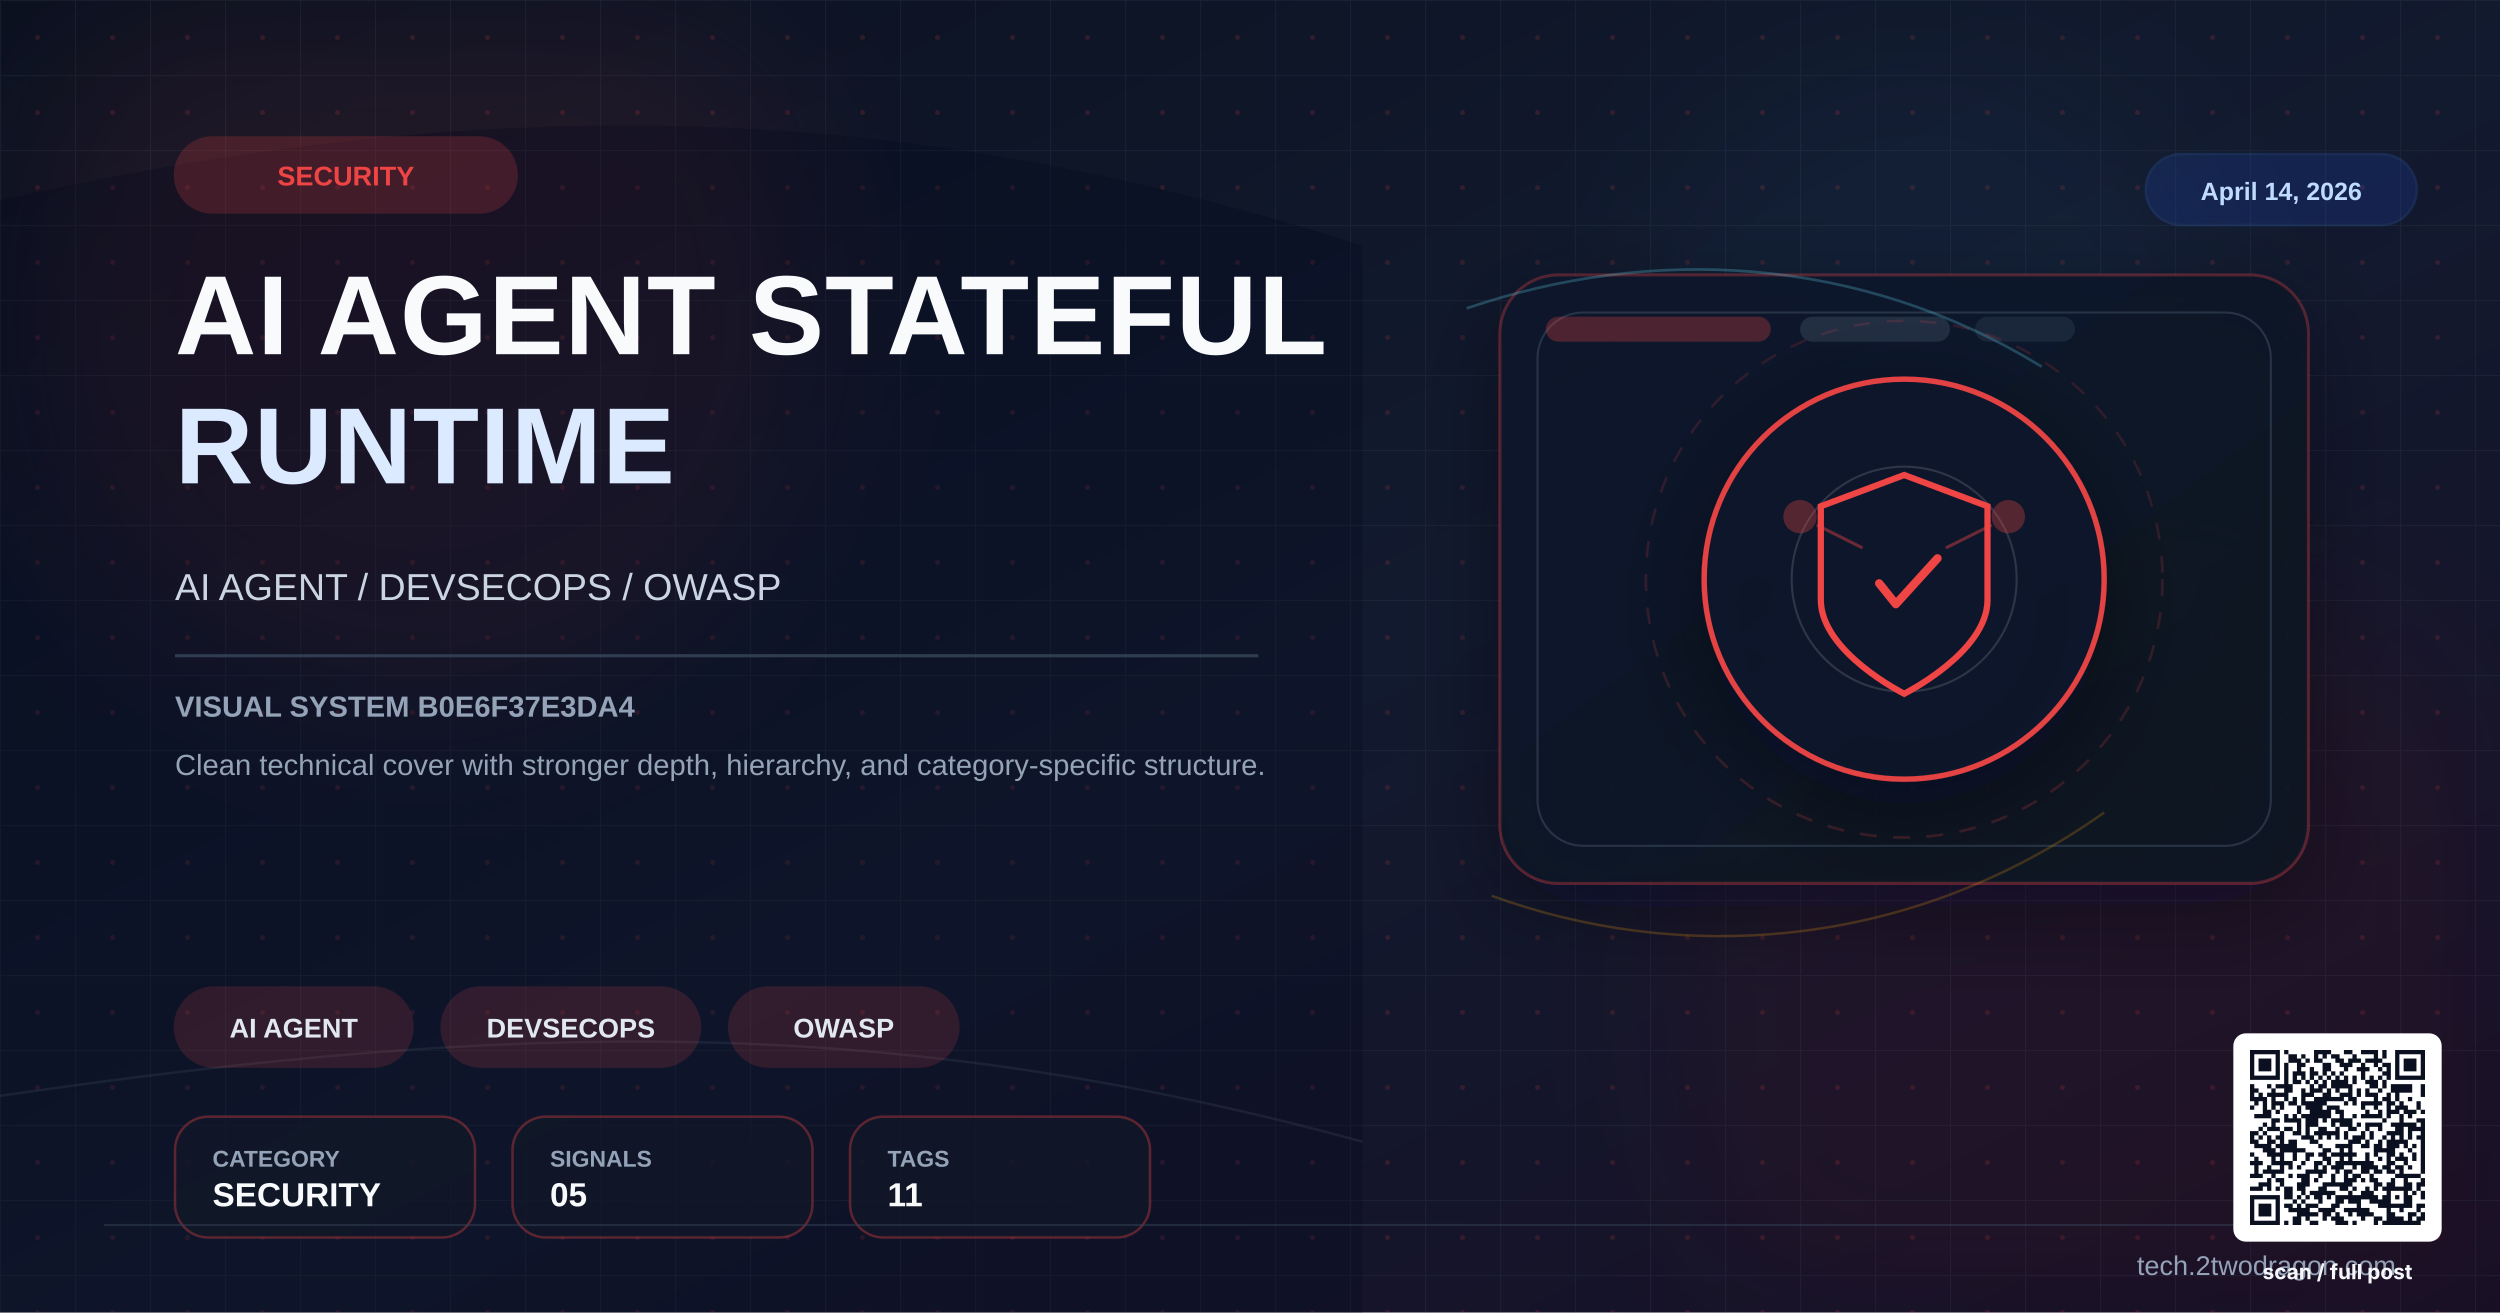
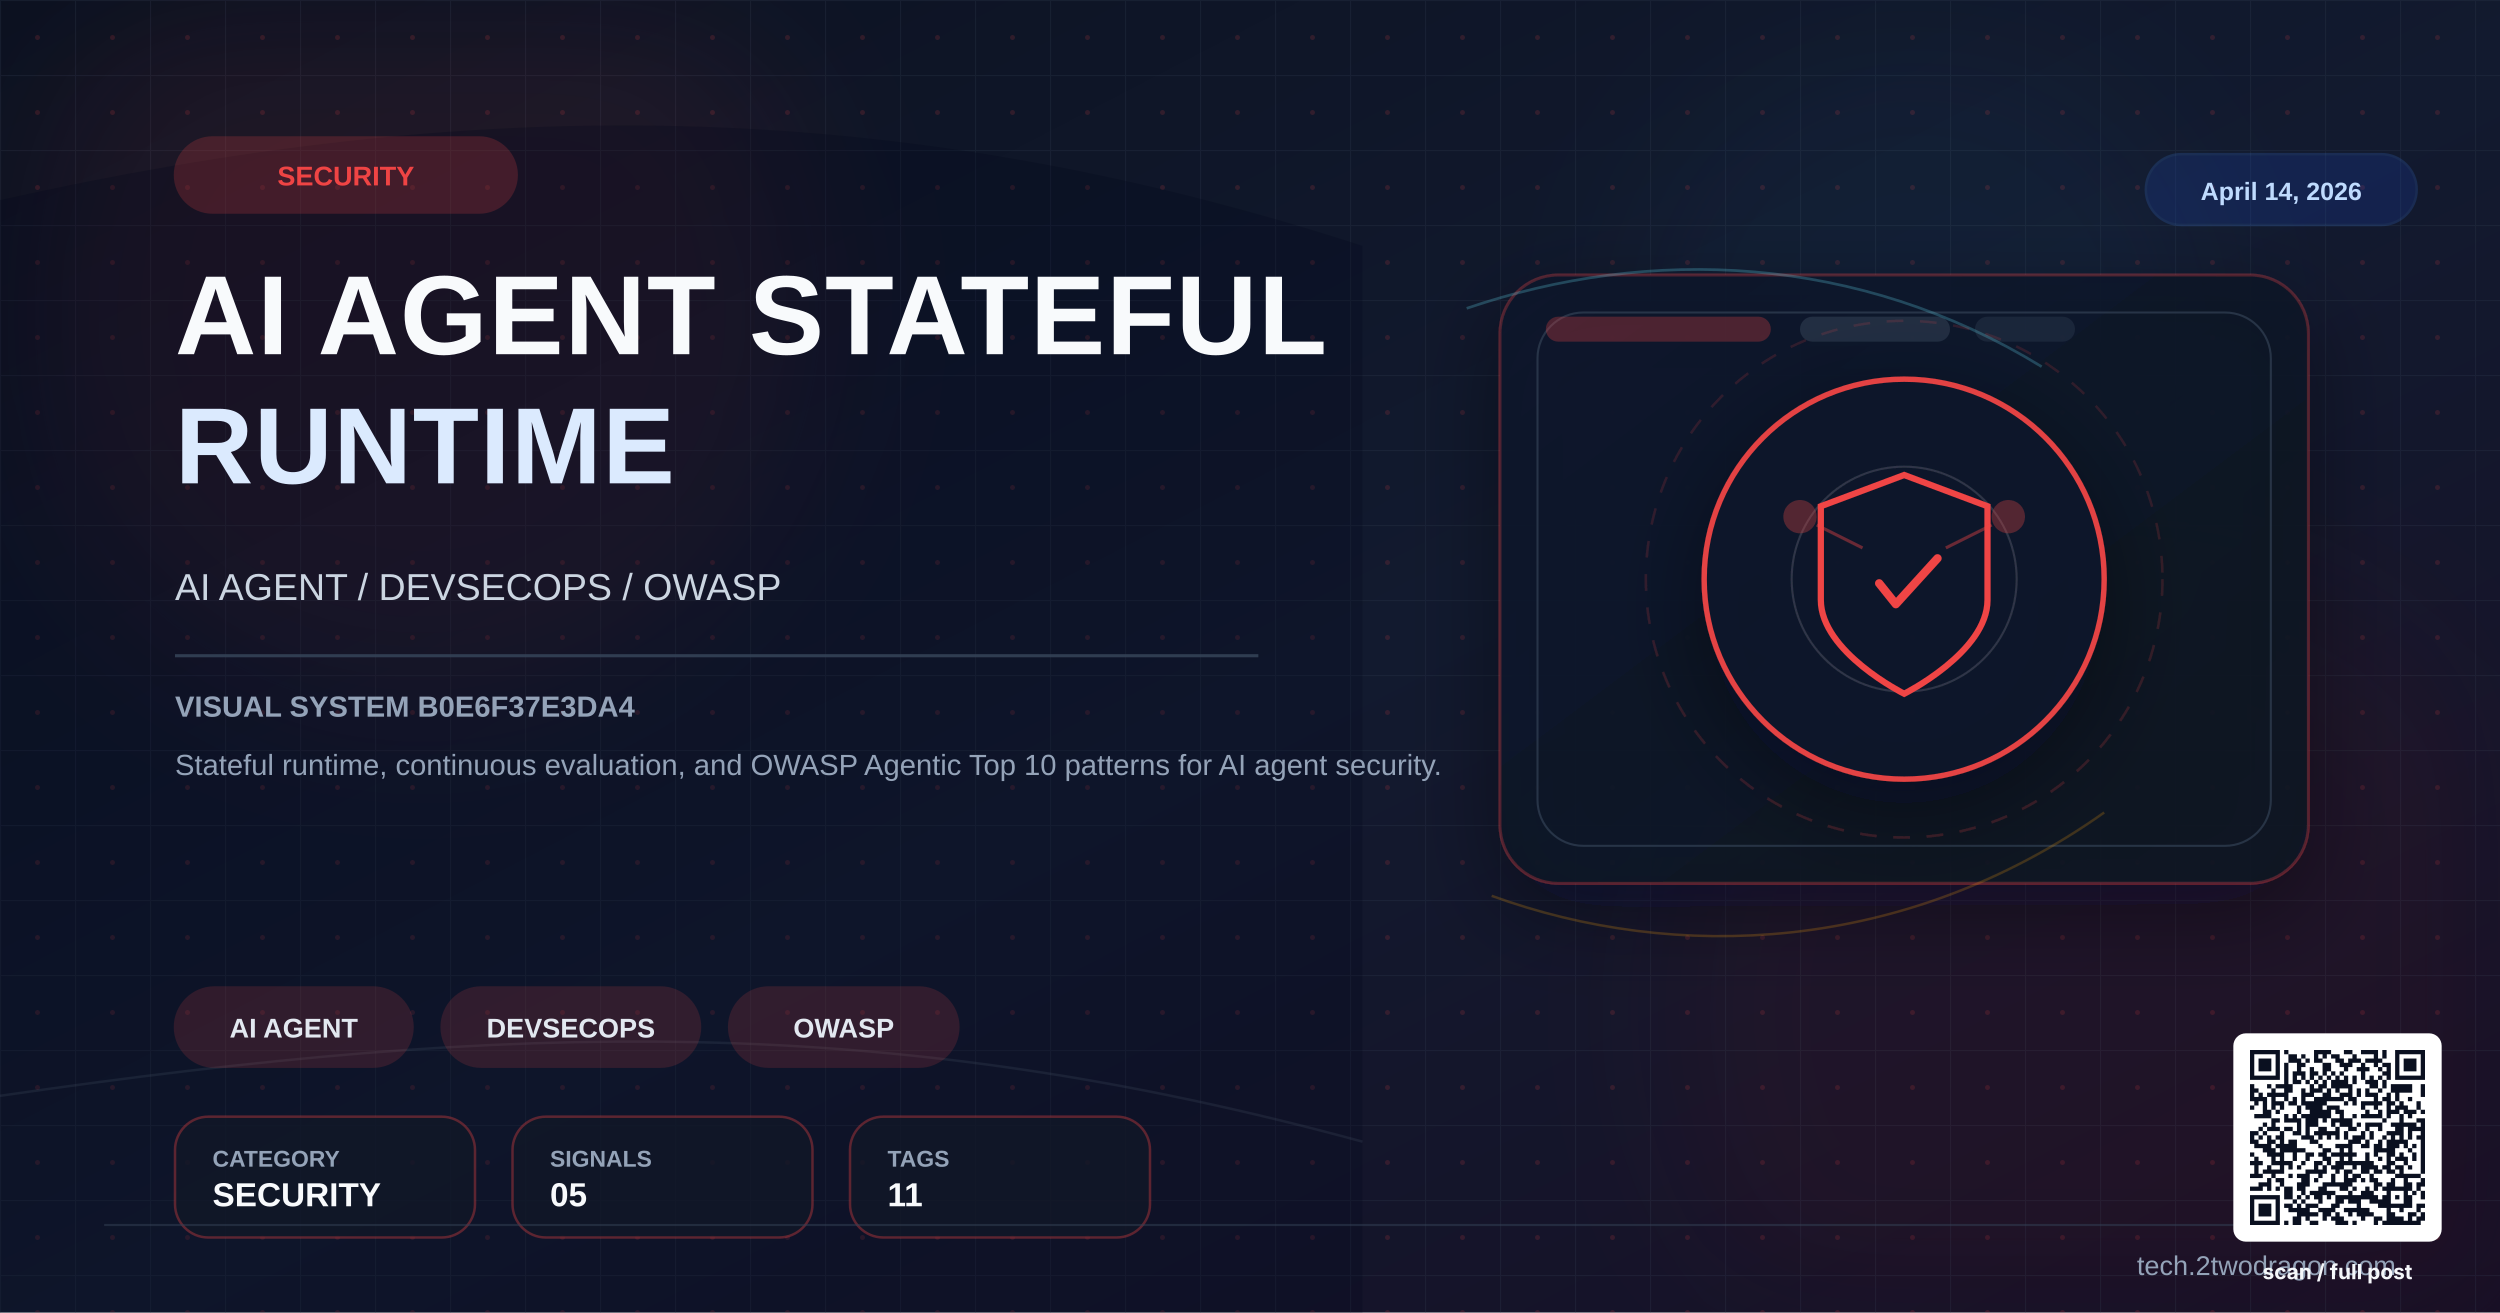
<svg xmlns="http://www.w3.org/2000/svg" viewBox="0 0 1200 630" width="1200" height="630">
  <defs>
    <linearGradient id="bg" x1="0%" y1="0%" x2="100%" y2="100%">
      <stop offset="0%" stop-color="#0b1120" />
      <stop offset="52%" stop-color="#121a2f" />
      <stop offset="100%" stop-color="#170f25" />
    </linearGradient>
    <linearGradient id="panel" x1="0%" y1="0%" x2="100%" y2="100%">
      <stop offset="0%" stop-color="#0f172a" stop-opacity="0.96" />
      <stop offset="100%" stop-color="#111827" stop-opacity="0.86" />
    </linearGradient>
    <pattern id="microGrid" x="0" y="0" width="36" height="36" patternUnits="userSpaceOnUse">
      <path d="M36 0H0V36" fill="none" stroke="#334155" stroke-width="1" opacity="0.25" />
      <circle cx="18" cy="18" r="1.2" fill="#ef4444" opacity="0.15" />
    </pattern>
    <filter id="glow" x="-40%" y="-40%" width="180%" height="180%">
      <feGaussianBlur stdDeviation="10" result="blur" />
      <feMerge>
        <feMergeNode in="blur" />
        <feMergeNode in="SourceGraphic" />
      </feMerge>
    </filter>
    <filter id="sg" x="-30%" y="-30%" width="160%" height="160%">
      <feGaussianBlur stdDeviation="36" />
    </filter>
    <filter id="shadow" x="-30%" y="-30%" width="180%" height="180%">
      <feDropShadow dx="0" dy="14" stdDeviation="22" flood-color="#020617" flood-opacity="0.42" />
    </filter>
  </defs>
  <rect width="1200" height="630" fill="url(#bg)" />
  <rect width="1200" height="630" fill="url(#microGrid)" />
  <circle cx="202" cy="150" r="190" fill="#ef4444" opacity="0.08" filter="url(#sg)" />
  <circle cx="1020" cy="486" r="220" fill="#991b1b" opacity="0.08" filter="url(#sg)" />
  <circle cx="920" cy="160" r="140" fill="#38bdf8" opacity="0.04" filter="url(#sg)" />
  <path d="M0 96 C224 46 426 44 654 118 L654 630 L0 630 Z" fill="#020617" opacity="0.24" />
  <path d="M0 526 C248 490 426 486 654 548" fill="none" stroke="#475569" stroke-width="1.2" opacity="0.22" />
  <rect x="720" y="132" width="388" height="292" rx="28" fill="url(#panel)" stroke="#ef4444" stroke-opacity="0.28" stroke-width="1.4" filter="url(#shadow)" />
  <rect x="738" y="150" width="352" height="256" rx="22" fill="none" stroke="#334155" stroke-opacity="0.7" stroke-width="1" />
  <rect x="742" y="152" width="108" height="12" rx="6" fill="#ef4444" opacity="0.28" />
  <rect x="864" y="152" width="72" height="12" rx="6" fill="#334155" opacity="0.55" />
  <rect x="948" y="152" width="48" height="12" rx="6" fill="#334155" opacity="0.35" />
  <path d="M704 148 C792 118 892 122 980 176" fill="none" stroke="#67e8f9" stroke-width="1.3" opacity="0.24" />
  <path d="M716 430 C804 462 914 458 1010 390" fill="none" stroke="#f59e0b" stroke-width="1.2" opacity="0.22" />
  <g transform="translate(914,278)" filter="url(#shadow)">
    <circle r="96" fill="#0f172a" stroke="#ef4444" stroke-width="2.6" opacity="0.94" />
    <circle r="124" fill="none" stroke="#ef4444" stroke-opacity="0.15" stroke-width="1.2" stroke-dasharray="8 8" />
    <circle r="54" fill="none" stroke="#e2e8f0" stroke-opacity="0.15" stroke-width="1" />
    <path d="M0,-50 L40,-35 L40,10 C40,35 0,55 0,55 C0,55 -40,35 -40,10 L-40,-35 Z" fill="none" stroke="#ef4444" stroke-width="3" />
    <path d="M-12,2 L-4,12 L16,-10" stroke="#ef4444" stroke-width="4" fill="none" stroke-linecap="round" stroke-linejoin="round" />
    <circle cx="-50" cy="-30" r="8" fill="#ef4444" opacity="0.3" />
    <circle cx="50" cy="-30" r="8" fill="#ef4444" opacity="0.3" />
    <line x1="-42" y1="-26" x2="-20" y2="-15" stroke="#ef4444" stroke-width="1.5" opacity="0.4" />
    <line x1="42" y1="-26" x2="20" y2="-15" stroke="#ef4444" stroke-width="1.5" opacity="0.4" />
  </g>
  <g transform="translate(84 66)">
    <rect width="164" height="36" rx="18" fill="#ef4444" opacity="0.2" stroke="#ef4444" stroke-width="1.2" />
    <text x="82" y="23" font-family="Arial,sans-serif" font-size="13" font-weight="700" fill="#ef4444" text-anchor="middle">SECURITY</text>
  </g>
  <text x="84" y="170" font-family="Arial,sans-serif" font-size="54" font-weight="700" fill="#f8fafc" letter-spacing="0.5">AI AGENT STATEFUL</text>
  <text x="84" y="232" font-family="Arial,sans-serif" font-size="52" font-weight="700" fill="#dbeafe" letter-spacing="0.5">RUNTIME</text>
  <text x="84" y="288" font-family="Arial,sans-serif" font-size="18" fill="#cbd5e1">AI AGENT / DEVSECOPS / OWASP</text>
  <rect x="84" y="314" width="520" height="1.5" fill="#334155" opacity="0.9" />
  <text x="84" y="344" font-family="Arial,sans-serif" font-size="14" font-weight="700" fill="#94a3b8">VISUAL SYSTEM B0E6F37E3DA4</text>
-   <text x="84" y="372" font-family="Arial,sans-serif" font-size="14" fill="#94a3b8">Clean technical cover with stronger depth, hierarchy, and category-specific structure.</text>
+   <text x="84" y="372" font-family="Arial,sans-serif" font-size="14" fill="#94a3b8">Stateful runtime, continuous evaluation, and OWASP Agentic Top 10 patterns for AI agent security.</text>
  <g transform="translate(84 474)">
    <rect width="114" height="38" rx="19" fill="#ef4444" opacity="0.16" stroke="#ef4444" stroke-width="1.2" />
    <text x="57.0" y="24" font-family="Arial,sans-serif" font-size="13" font-weight="700" fill="#e2e8f0" text-anchor="middle">AI AGENT</text>
  </g>
  <g transform="translate(212 474)">
    <rect width="124" height="38" rx="19" fill="#ef4444" opacity="0.16" stroke="#ef4444" stroke-width="1.2" />
    <text x="62.0" y="24" font-family="Arial,sans-serif" font-size="13" font-weight="700" fill="#e2e8f0" text-anchor="middle">DEVSECOPS</text>
  </g>
  <g transform="translate(350 474)">
    <rect width="110" height="38" rx="19" fill="#ef4444" opacity="0.16" stroke="#ef4444" stroke-width="1.2" />
    <text x="55.0" y="24" font-family="Arial,sans-serif" font-size="13" font-weight="700" fill="#e2e8f0" text-anchor="middle">OWASP</text>
  </g>
  <g transform="translate(84 536)">
    <rect width="144" height="58" rx="16" fill="#111827" fill-opacity="0.78" stroke="#ef4444" stroke-opacity="0.35" stroke-width="1.2" />
    <text x="18" y="24" font-family="Arial,sans-serif" font-size="11" font-weight="700" fill="#94a3b8">CATEGORY</text>
    <text x="18" y="43" font-family="Arial,sans-serif" font-size="16" font-weight="700" fill="#f8fafc">SECURITY</text>
  </g>
  <g transform="translate(246 536)">
    <rect width="144" height="58" rx="16" fill="#111827" fill-opacity="0.78" stroke="#ef4444" stroke-opacity="0.35" stroke-width="1.2" />
    <text x="18" y="24" font-family="Arial,sans-serif" font-size="11" font-weight="700" fill="#94a3b8">SIGNALS</text>
    <text x="18" y="43" font-family="Arial,sans-serif" font-size="16" font-weight="700" fill="#f8fafc">05</text>
  </g>
  <g transform="translate(408 536)">
    <rect width="144" height="58" rx="16" fill="#111827" fill-opacity="0.78" stroke="#ef4444" stroke-opacity="0.35" stroke-width="1.2" />
    <text x="18" y="24" font-family="Arial,sans-serif" font-size="11" font-weight="700" fill="#94a3b8">TAGS</text>
    <text x="18" y="43" font-family="Arial,sans-serif" font-size="16" font-weight="700" fill="#f8fafc">11</text>
  </g>
  <g transform="translate(1030 74)">
    <rect width="130" height="34" rx="17" fill="#1d4ed8" opacity="0.18" stroke="#3b82f6" stroke-width="1.2" />
    <text x="65" y="22" font-family="Arial,sans-serif" font-size="12" font-weight="700" fill="#bfdbfe" text-anchor="middle">April 14, 2026</text>
  </g>
  <line x1="50" y1="588" x2="1150" y2="588" stroke="#334155" stroke-width="1" opacity="0.5" />
  <text x="1150" y="612" font-family="Arial,sans-serif" font-size="13" fill="#94a3b8" text-anchor="end">tech.2twodragon.com</text>
  <g transform="translate(1080,504)">
    <rect x="-8" y="-8" width="100" height="100" rx="6" fill="#FFFFFF" />
    <g transform="scale(2.04878)" fill="#0A1020">
      <path d="M0 0h7v1h-7zM8 0h1v1h-1zM15 0h4v1h-4zM22 0h2v1h-2zM26 0h4v1h-4zM31 0h1v1h-1zM34 0h7v1h-7zM0 1h1v1h-1zM6 1h1v1h-1zM9 1h2v1h-2zM12 1h1v1h-1zM15 1h1v1h-1zM17 1h1v1h-1zM19 1h2v1h-2zM24 1h1v1h-1zM29 1h1v1h-1zM31 1h1v1h-1zM34 1h1v1h-1zM40 1h1v1h-1zM0 2h1v1h-1zM2 2h3v1h-3zM6 2h1v1h-1zM9 2h3v1h-3zM13 2h1v1h-1zM15 2h2v1h-2zM20 2h2v1h-2zM23 2h3v1h-3zM27 2h4v1h-4zM34 2h1v1h-1zM36 2h3v1h-3zM40 2h1v1h-1zM0 3h1v1h-1zM2 3h3v1h-3zM6 3h1v1h-1zM8 3h1v1h-1zM11 3h2v1h-2zM17 3h2v1h-2zM21 3h3v1h-3zM26 3h1v1h-1zM29 3h1v1h-1zM31 3h2v1h-2zM34 3h1v1h-1zM36 3h3v1h-3zM40 3h1v1h-1zM0 4h1v1h-1zM2 4h3v1h-3zM6 4h1v1h-1zM8 4h1v1h-1zM11 4h1v1h-1zM14 4h1v1h-1zM17 4h2v1h-2zM22 4h1v1h-1zM25 4h3v1h-3zM30 4h1v1h-1zM32 4h1v1h-1zM34 4h1v1h-1zM36 4h3v1h-3zM40 4h1v1h-1zM0 5h1v1h-1zM6 5h1v1h-1zM8 5h1v1h-1zM10 5h3v1h-3zM14 5h2v1h-2zM17 5h1v1h-1zM19 5h1v1h-1zM21 5h1v1h-1zM26 5h1v1h-1zM31 5h2v1h-2zM34 5h1v1h-1zM40 5h1v1h-1zM0 6h7v1h-7zM8 6h1v1h-1zM10 6h1v1h-1zM12 6h1v1h-1zM14 6h1v1h-1zM16 6h1v1h-1zM18 6h1v1h-1zM20 6h1v1h-1zM22 6h1v1h-1zM24 6h1v1h-1zM26 6h1v1h-1zM28 6h1v1h-1zM30 6h1v1h-1zM32 6h1v1h-1zM34 6h7v1h-7zM8 7h1v1h-1zM10 7h2v1h-2zM13 7h1v1h-1zM15 7h1v1h-1zM17 7h1v1h-1zM19 7h4v1h-4zM24 7h1v1h-1zM27 7h3v1h-3zM31 7h1v1h-1zM0 8h1v1h-1zM4 8h1v1h-1zM6 8h4v1h-4zM14 8h1v1h-1zM16 8h2v1h-2zM19 8h5v1h-5zM28 8h2v1h-2zM31 8h1v1h-1zM33 8h5v1h-5zM40 8h1v1h-1zM0 9h2v1h-2zM5 9h1v1h-1zM8 9h2v1h-2zM12 9h1v1h-1zM14 9h3v1h-3zM18 9h1v1h-1zM20 9h1v1h-1zM23 9h1v1h-1zM25 9h1v1h-1zM27 9h1v1h-1zM30 9h1v1h-1zM33 9h5v1h-5zM40 9h1v1h-1zM0 10h1v1h-1zM2 10h1v1h-1zM4 10h5v1h-5zM12 10h3v1h-3zM17 10h2v1h-2zM21 10h3v1h-3zM25 10h1v1h-1zM27 10h3v1h-3zM32 10h1v1h-1zM34 10h1v1h-1zM40 10h1v1h-1zM0 11h4v1h-4zM5 11h1v1h-1zM8 11h1v1h-1zM10 11h1v1h-1zM12 11h1v1h-1zM15 11h7v1h-7zM23 11h2v1h-2zM29 11h1v1h-1zM31 11h2v1h-2zM34 11h1v1h-1zM37 11h1v1h-1zM1 12h1v1h-1zM3 12h1v1h-1zM5 12h3v1h-3zM9 12h2v1h-2zM12 12h6v1h-6zM22 12h1v1h-1zM24 12h1v1h-1zM26 12h5v1h-5zM32 12h2v1h-2zM35 12h1v1h-1zM39 12h1v1h-1zM0 13h1v1h-1zM3 13h1v1h-1zM5 13h1v1h-1zM7 13h1v1h-1zM11 13h1v1h-1zM13 13h4v1h-4zM18 13h3v1h-3zM26 13h1v1h-1zM29 13h1v1h-1zM32 13h1v1h-1zM34 13h3v1h-3zM39 13h1v1h-1zM3 14h2v1h-2zM6 14h1v1h-1zM11 14h1v1h-1zM14 14h5v1h-5zM20 14h2v1h-2zM27 14h1v1h-1zM30 14h1v1h-1zM32 14h3v1h-3zM36 14h3v1h-3zM40 14h1v1h-1zM1 15h4v1h-4zM8 15h1v1h-1zM10 15h1v1h-1zM12 15h7v1h-7zM21 15h1v1h-1zM24 15h1v1h-1zM26 15h5v1h-5zM32 15h1v1h-1zM35 15h1v1h-1zM37 15h1v1h-1zM5 16h2v1h-2zM8 16h4v1h-4zM13 16h3v1h-3zM17 16h1v1h-1zM19 16h5v1h-5zM31 16h1v1h-1zM35 16h1v1h-1zM39 16h2v1h-2zM3 17h1v1h-1zM5 17h1v1h-1zM11 17h1v1h-1zM13 17h3v1h-3zM19 17h1v1h-1zM21 17h3v1h-3zM25 17h1v1h-1zM27 17h4v1h-4zM33 17h6v1h-6zM40 17h1v1h-1zM2 18h1v1h-1zM4 18h3v1h-3zM8 18h2v1h-2zM11 18h1v1h-1zM13 18h1v1h-1zM16 18h2v1h-2zM20 18h1v1h-1zM23 18h2v1h-2zM27 18h1v1h-1zM30 18h1v1h-1zM34 18h2v1h-2zM37 18h4v1h-4zM0 19h2v1h-2zM3 19h1v1h-1zM7 19h1v1h-1zM10 19h2v1h-2zM13 19h1v1h-1zM15 19h6v1h-6zM22 19h1v1h-1zM26 19h1v1h-1zM28 19h1v1h-1zM32 19h4v1h-4zM37 19h1v1h-1zM40 19h1v1h-1zM0 20h1v1h-1zM2 20h1v1h-1zM4 20h1v1h-1zM6 20h2v1h-2zM12 20h3v1h-3zM16 20h1v1h-1zM18 20h1v1h-1zM20 20h1v1h-1zM22 20h1v1h-1zM24 20h3v1h-3zM28 20h1v1h-1zM31 20h1v1h-1zM33 20h1v1h-1zM35 20h1v1h-1zM37 20h1v1h-1zM39 20h2v1h-2zM0 21h2v1h-2zM4 21h2v1h-2zM7 21h1v1h-1zM9 21h2v1h-2zM14 21h2v1h-2zM23 21h3v1h-3zM27 21h1v1h-1zM30 21h1v1h-1zM32 21h5v1h-5zM40 21h1v1h-1zM1 22h4v1h-4zM6 22h5v1h-5zM16 22h1v1h-1zM20 22h4v1h-4zM26 22h2v1h-2zM29 22h2v1h-2zM32 22h3v1h-3zM36 22h1v1h-1zM38 22h1v1h-1zM40 22h1v1h-1zM3 23h3v1h-3zM7 23h6v1h-6zM17 23h2v1h-2zM21 23h1v1h-1zM23 23h1v1h-1zM29 23h5v1h-5zM37 23h1v1h-1zM40 23h1v1h-1zM0 24h1v1h-1zM4 24h4v1h-4zM10 24h1v1h-1zM13 24h2v1h-2zM16 24h2v1h-2zM19 24h6v1h-6zM27 24h1v1h-1zM29 24h1v1h-1zM32 24h2v1h-2zM35 24h1v1h-1zM38 24h1v1h-1zM40 24h1v1h-1zM1 25h1v1h-1zM5 25h1v1h-1zM7 25h1v1h-1zM10 25h1v1h-1zM13 25h1v1h-1zM17 25h2v1h-2zM21 25h1v1h-1zM23 25h1v1h-1zM27 25h1v1h-1zM30 25h1v1h-1zM32 25h1v1h-1zM34 25h3v1h-3zM38 25h1v1h-1zM40 25h1v1h-1zM0 26h3v1h-3zM5 26h5v1h-5zM12 26h1v1h-1zM15 26h2v1h-2zM18 26h1v1h-1zM20 26h9v1h-9zM32 26h2v1h-2zM36 26h1v1h-1zM40 26h1v1h-1zM1 27h1v1h-1zM4 27h1v1h-1zM7 27h1v1h-1zM9 27h1v1h-1zM11 27h1v1h-1zM15 27h1v1h-1zM17 27h1v1h-1zM19 27h3v1h-3zM24 27h1v1h-1zM26 27h4v1h-4zM31 27h2v1h-2zM34 27h2v1h-2zM37 27h1v1h-1zM40 27h1v1h-1zM1 28h1v1h-1zM3 28h5v1h-5zM13 28h5v1h-5zM20 28h1v1h-1zM22 28h2v1h-2zM26 28h2v1h-2zM29 28h2v1h-2zM32 28h2v1h-2zM35 28h1v1h-1zM40 28h1v1h-1zM0 29h3v1h-3zM5 29h1v1h-1zM9 29h1v1h-1zM11 29h3v1h-3zM16 29h1v1h-1zM19 29h1v1h-1zM22 29h1v1h-1zM24 29h2v1h-2zM28 29h1v1h-1zM34 29h6v1h-6zM4 30h1v1h-1zM6 30h2v1h-2zM12 30h2v1h-2zM15 30h1v1h-1zM19 30h1v1h-1zM22 30h3v1h-3zM26 30h1v1h-1zM28 30h2v1h-2zM33 30h1v1h-1zM36 30h1v1h-1zM40 30h1v1h-1zM2 31h3v1h-3zM7 31h1v1h-1zM11 31h3v1h-3zM17 31h7v1h-7zM29 31h2v1h-2zM32 31h2v1h-2zM36 31h2v1h-2zM39 31h2v1h-2zM0 32h3v1h-3zM4 32h1v1h-1zM6 32h1v1h-1zM8 32h2v1h-2zM11 32h2v1h-2zM16 32h2v1h-2zM21 32h2v1h-2zM24 32h1v1h-1zM27 32h1v1h-1zM29 32h1v1h-1zM31 32h7v1h-7zM39 32h1v1h-1zM8 33h2v1h-2zM12 33h1v1h-1zM14 33h6v1h-6zM23 33h1v1h-1zM26 33h3v1h-3zM32 33h1v1h-1zM36 33h1v1h-1zM38 33h1v1h-1zM40 33h1v1h-1zM0 34h7v1h-7zM8 34h2v1h-2zM11 34h1v1h-1zM13 34h1v1h-1zM15 34h2v1h-2zM18 34h1v1h-1zM20 34h10v1h-10zM31 34h2v1h-2zM34 34h1v1h-1zM36 34h2v1h-2zM40 34h1v1h-1zM0 35h1v1h-1zM6 35h1v1h-1zM10 35h1v1h-1zM12 35h1v1h-1zM16 35h1v1h-1zM20 35h2v1h-2zM23 35h3v1h-3zM28 35h5v1h-5zM36 35h2v1h-2zM0 36h1v1h-1zM2 36h3v1h-3zM6 36h1v1h-1zM8 36h2v1h-2zM11 36h1v1h-1zM13 36h3v1h-3zM19 36h2v1h-2zM25 36h1v1h-1zM30 36h8v1h-8zM39 36h2v1h-2zM0 37h1v1h-1zM2 37h3v1h-3zM6 37h1v1h-1zM9 37h5v1h-5zM16 37h4v1h-4zM22 37h6v1h-6zM32 37h1v1h-1zM35 37h1v1h-1zM39 37h1v1h-1zM0 38h1v1h-1zM2 38h3v1h-3zM6 38h1v1h-1zM11 38h5v1h-5zM17 38h2v1h-2zM20 38h1v1h-1zM23 38h1v1h-1zM25 38h4v1h-4zM32 38h2v1h-2zM37 38h2v1h-2zM40 38h1v1h-1zM0 39h1v1h-1zM6 39h1v1h-1zM10 39h2v1h-2zM13 39h1v1h-1zM17 39h1v1h-1zM19 39h3v1h-3zM26 39h1v1h-1zM29 39h2v1h-2zM32 39h4v1h-4zM37 39h1v1h-1zM39 39h2v1h-2zM0 40h7v1h-7zM8 40h1v1h-1zM10 40h2v1h-2zM14 40h2v1h-2zM20 40h3v1h-3zM24 40h1v1h-1zM29 40h1v1h-1zM31 40h9v1h-9z" />
    </g>
  </g>
  <text x="1122" y="614" font-family="Inter,Helvetica,Arial,sans-serif" font-size="10" font-weight="700" fill="#F5F7FA" text-anchor="middle">scan / full post</text>
</svg>
